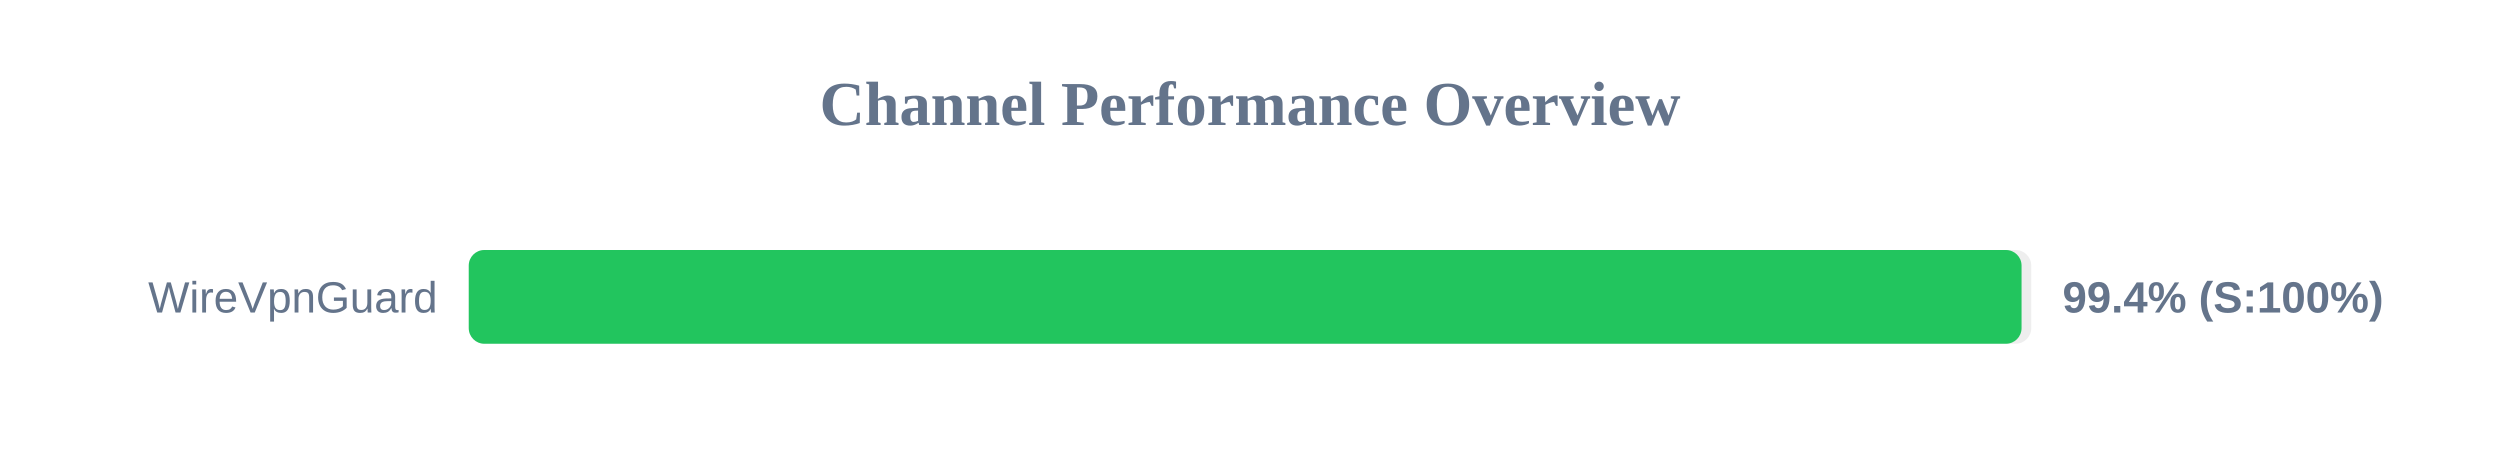
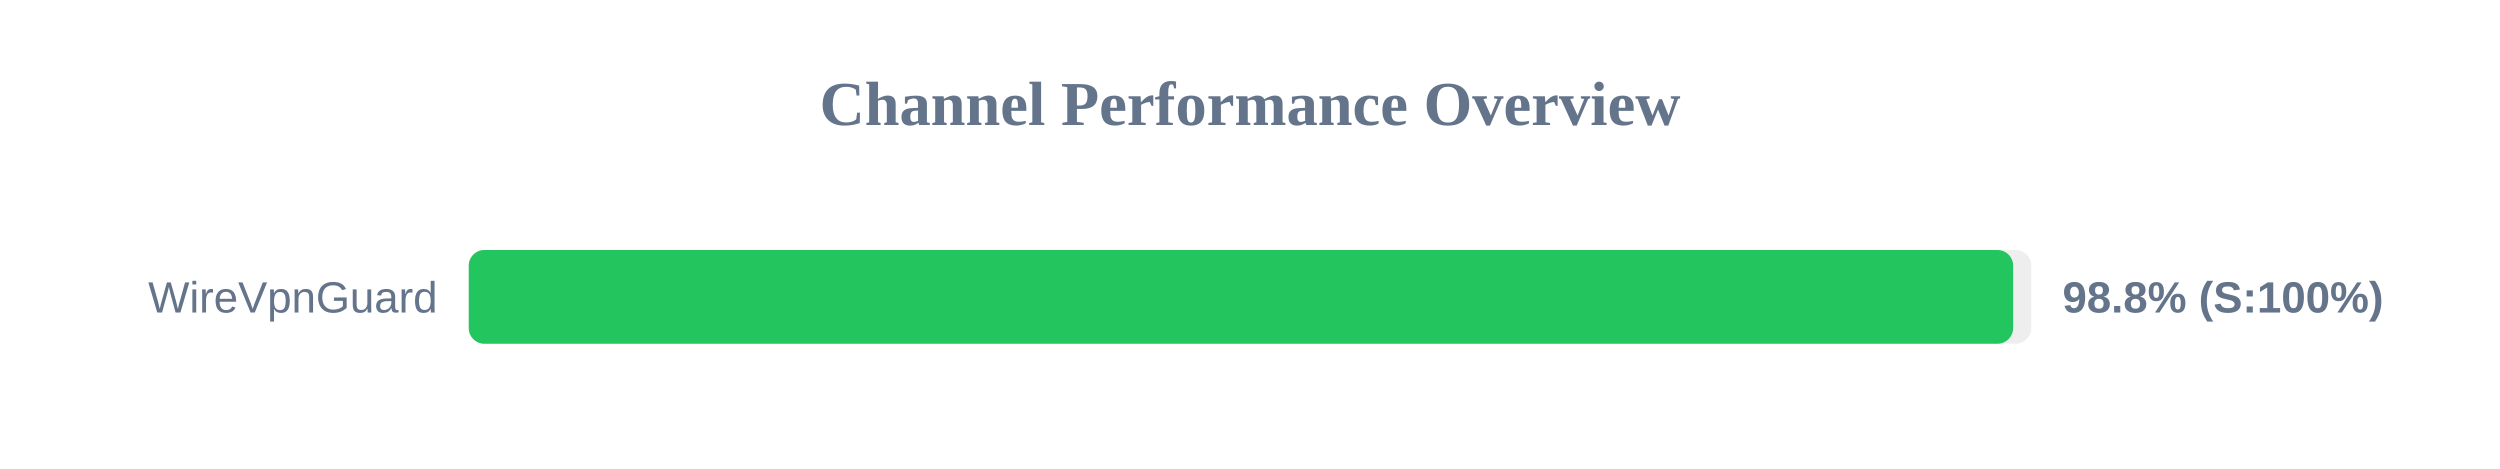
<svg xmlns="http://www.w3.org/2000/svg" width="800" height="150" version="1.1">
  <style>
        .row { font: 14px Arial; fill: #64748b; }
        .score { font: bold 14px Arial; fill: #64748b; }
    </style>
  <text x="400" y="40" text-anchor="middle" font-size="20px" font-weight="bold" fill="#64748b">Channel Performance Overview</text>
  <rect x="150" y="80" width="500" height="30" fill="#eee" rx="5" />
-   <rect x="150" y="80" width="496.9" height="30" fill="#22c55e" rx="5" />
+   <rect x="150" y="80" width="494.2" height="30" fill="#22c55e" rx="5" />
  <text x="140" y="100" text-anchor="end" class="row">WireVpnGuard</text>
-   <text x="660" y="100" text-anchor="start" class="score">99.4% (S:100%)</text>
+   <text x="660" y="100" text-anchor="start" class="score">98.8% (S:100%)</text>
</svg>
